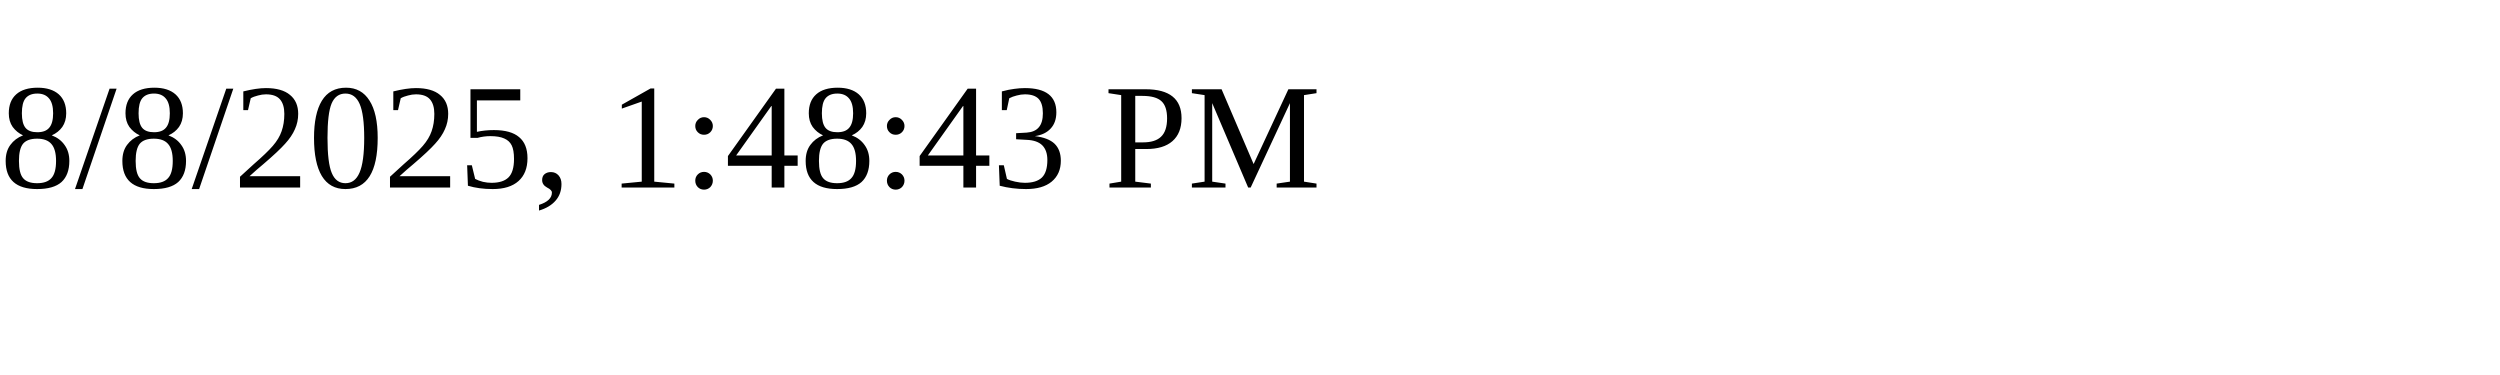
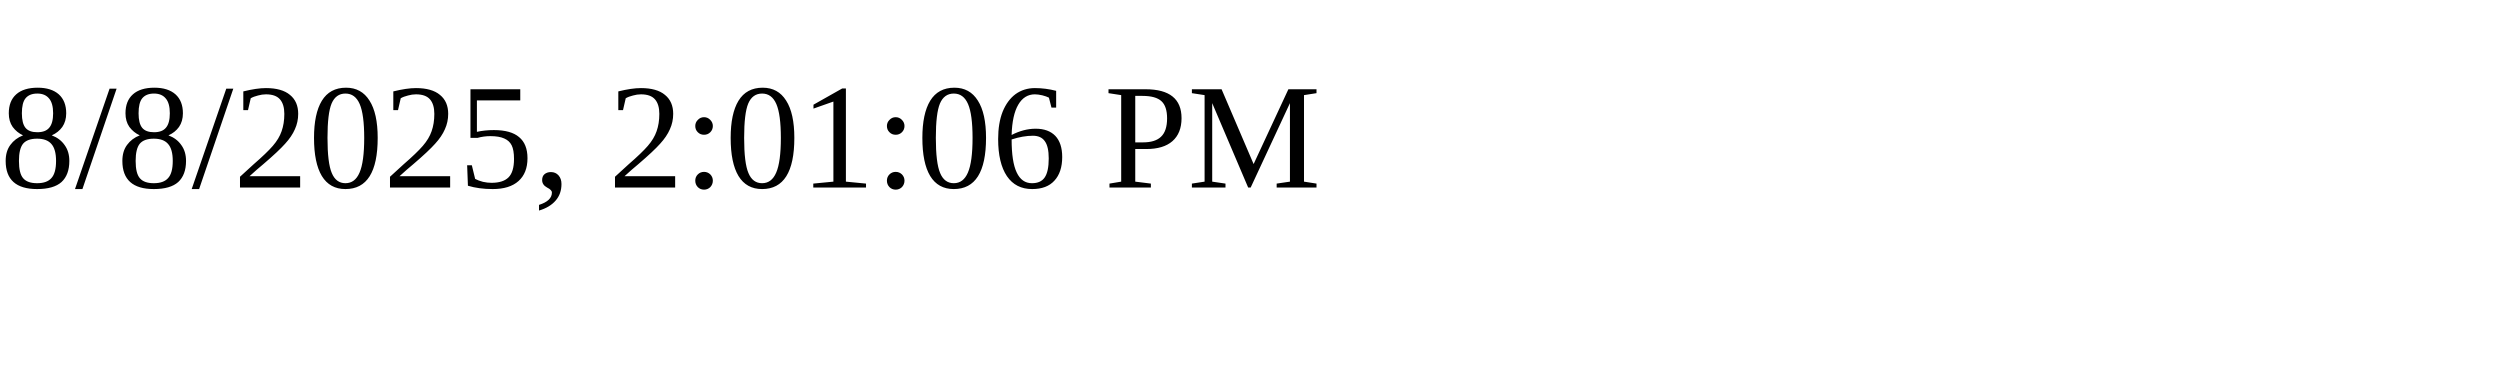
<svg xmlns="http://www.w3.org/2000/svg" height="30" width="200">
-   <text x="0" y="15">8/8/2025, 1:48:43 PM</text>
+   <text x="0" y="15">8/8/2025, 2:01:06 PM</text>
</svg>
